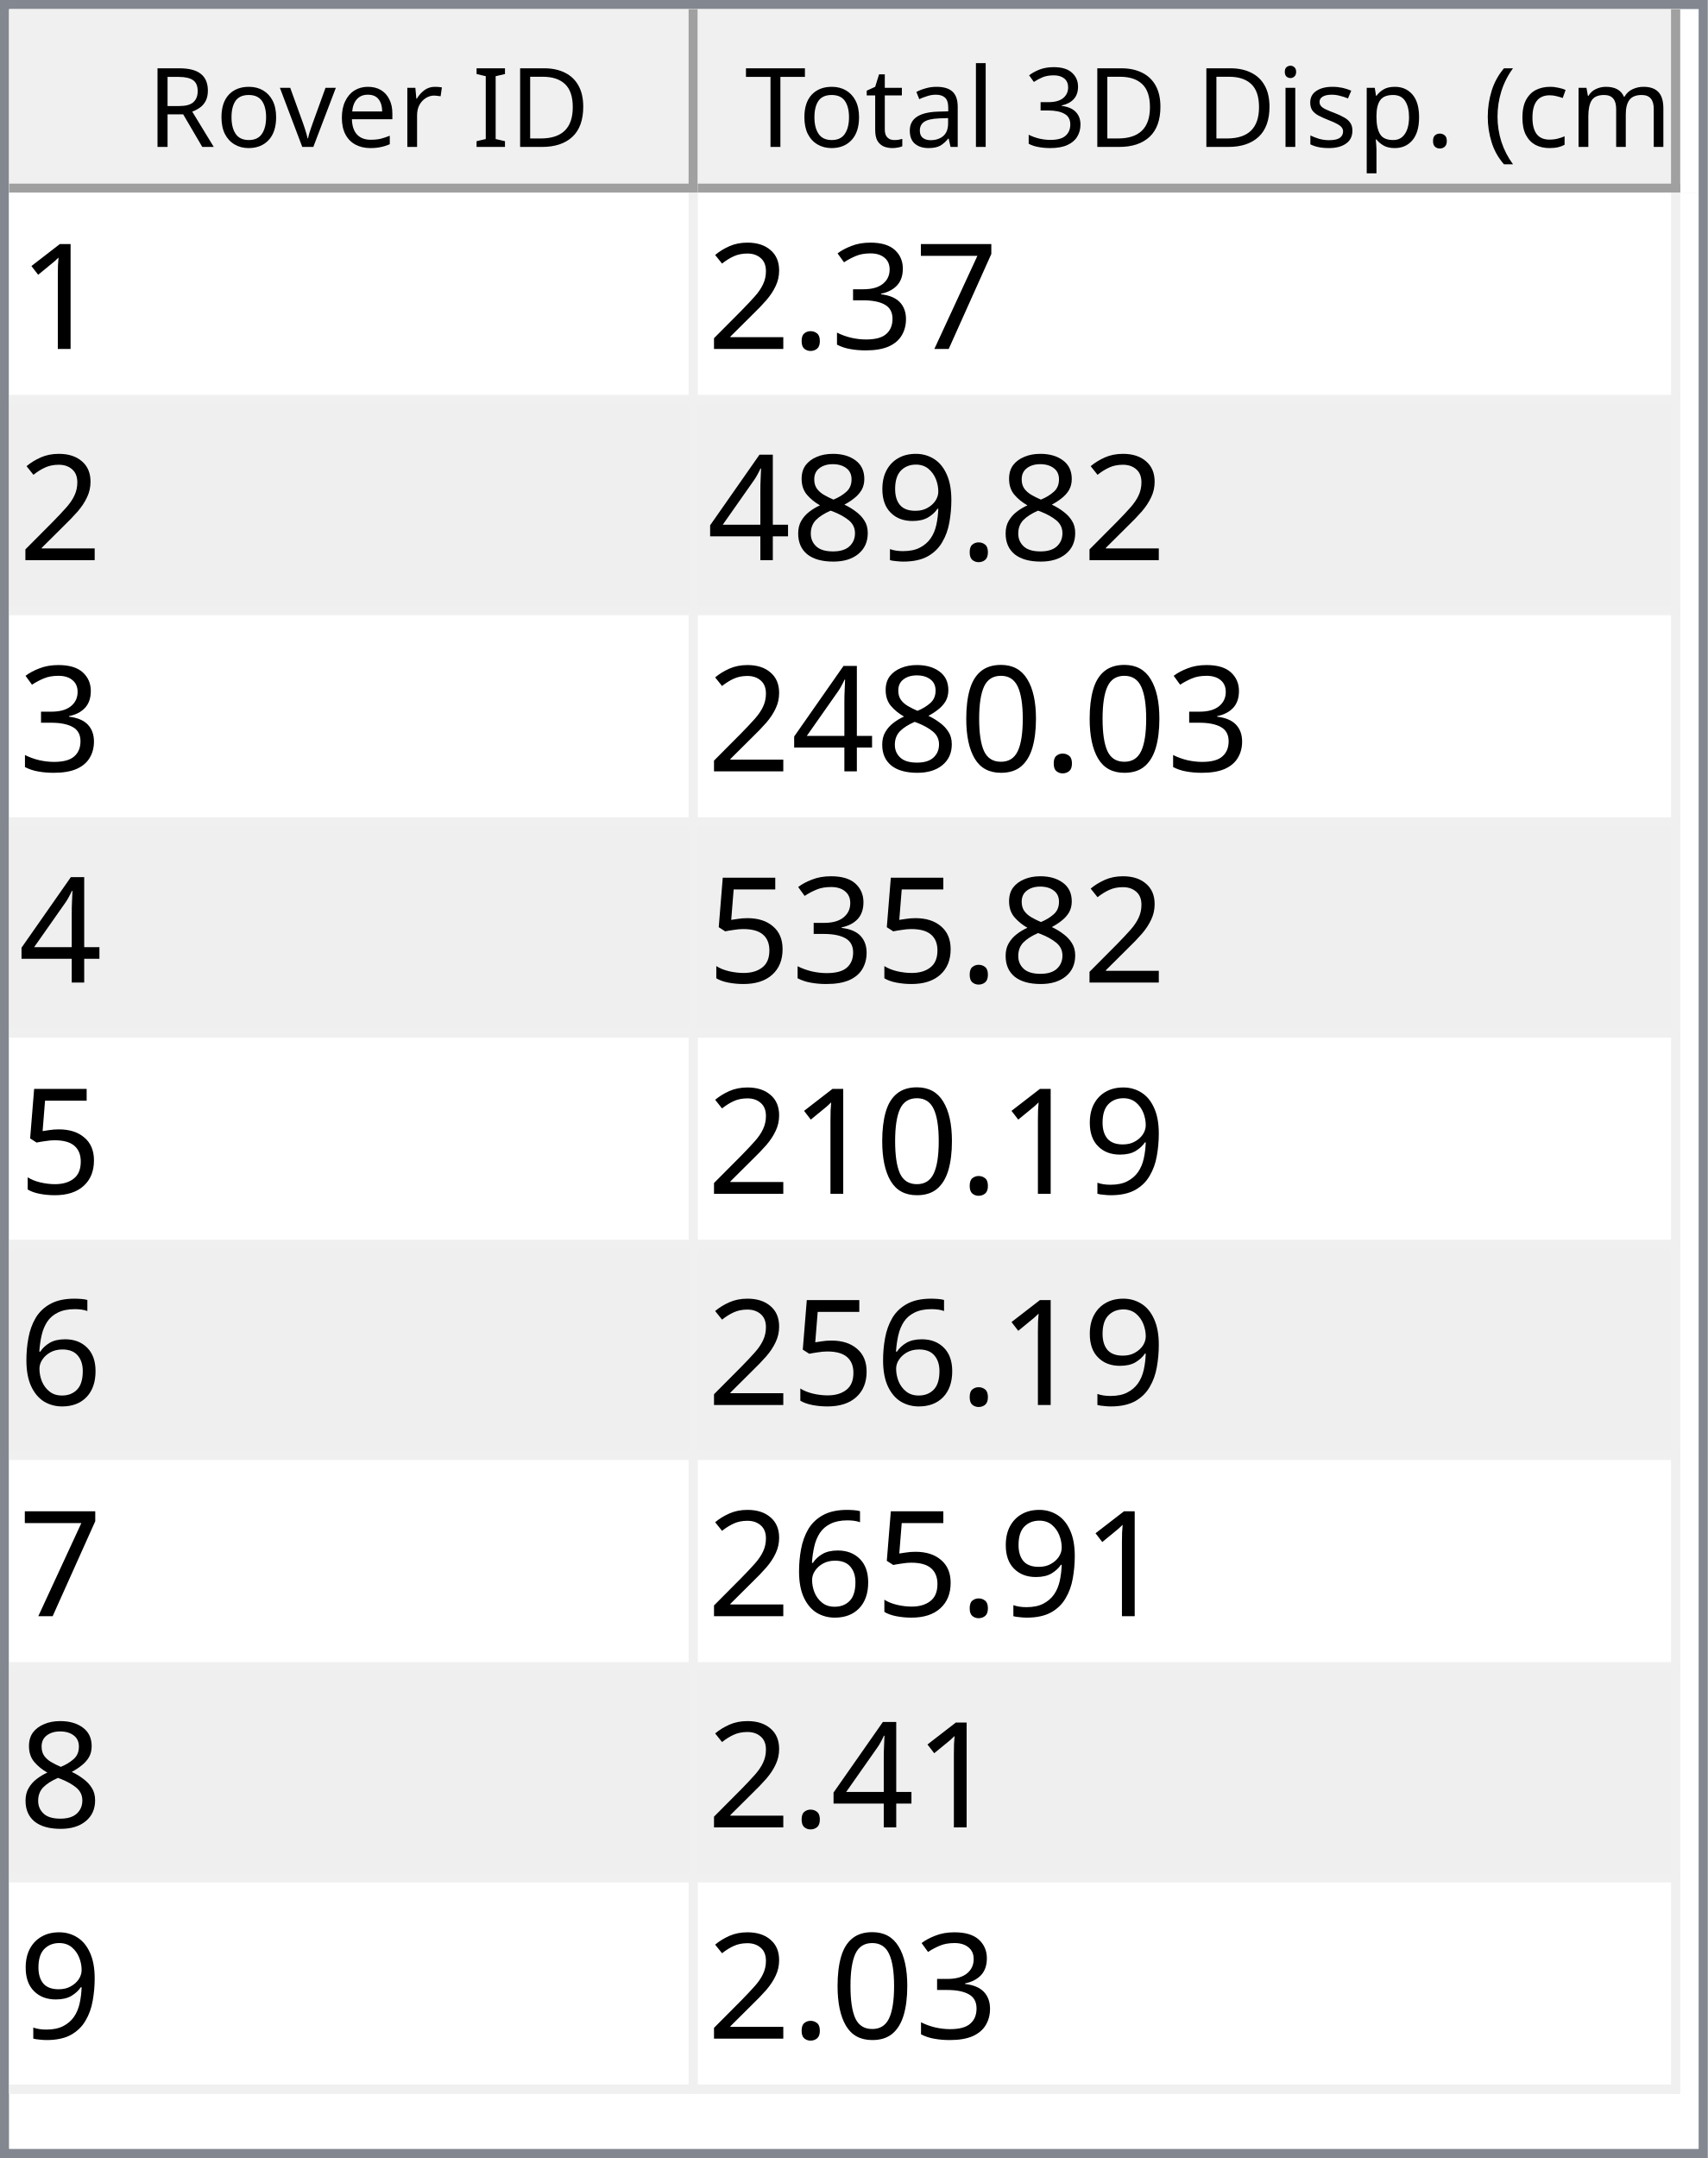
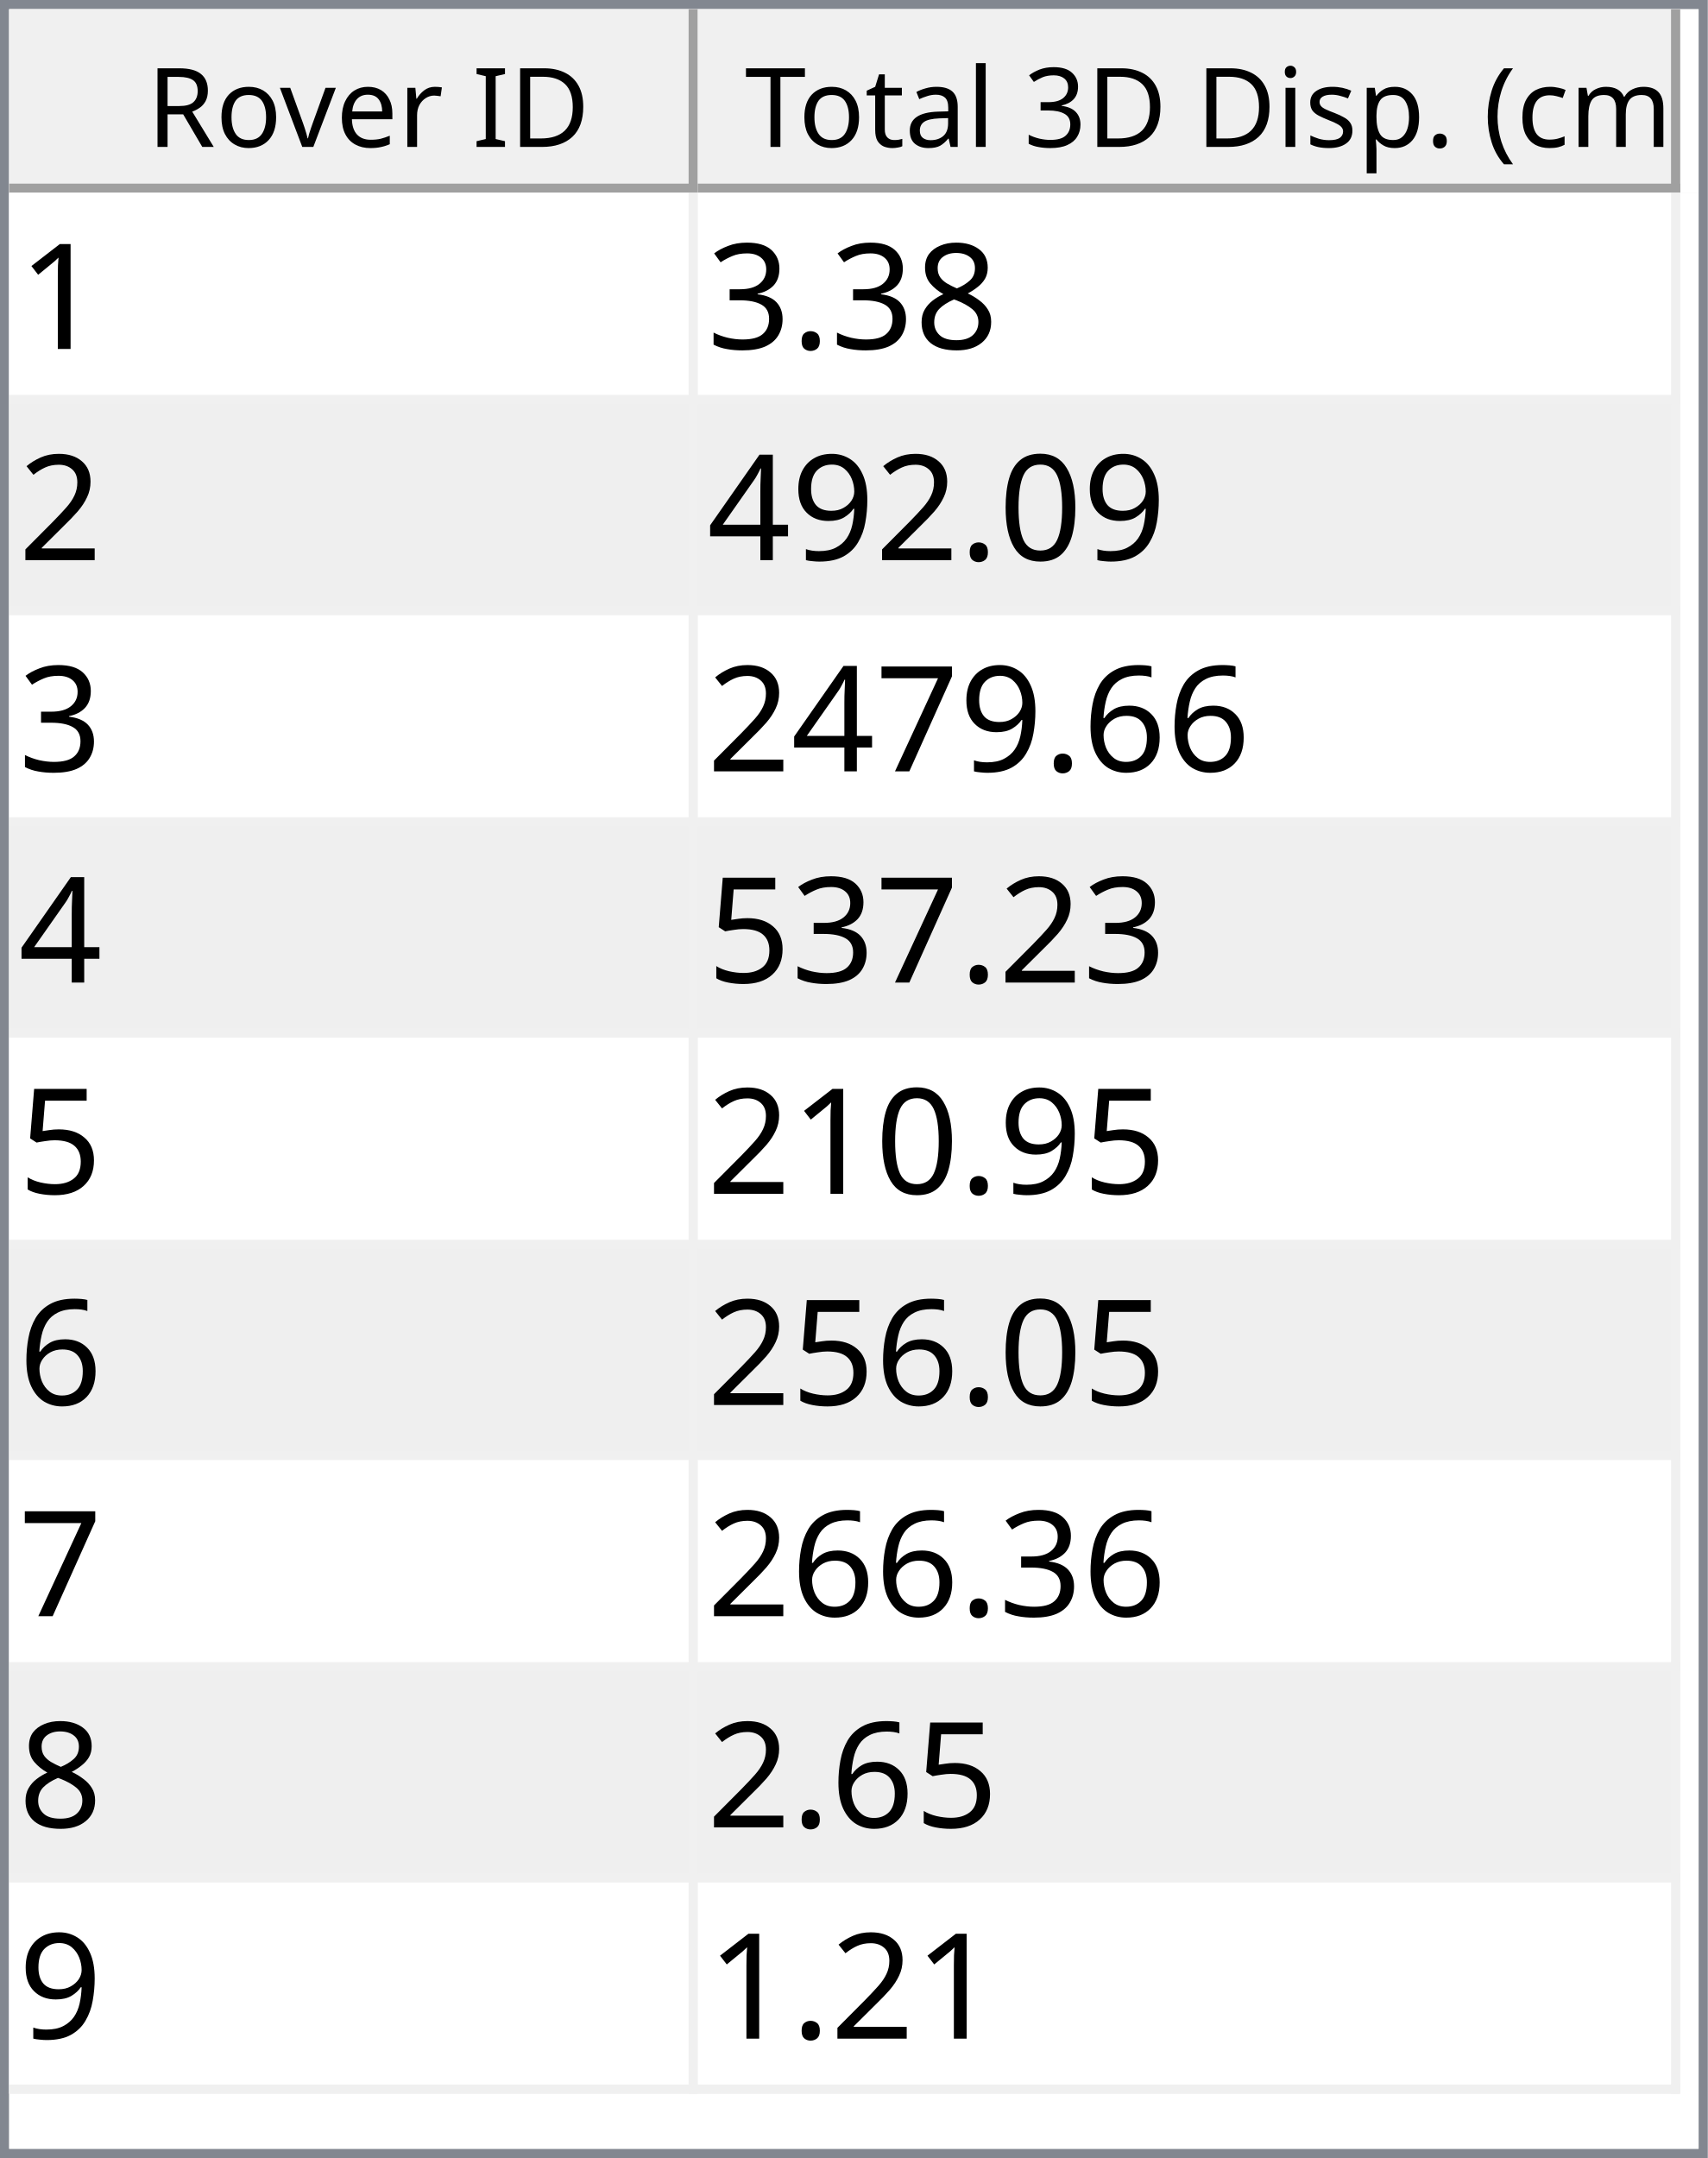
<svg xmlns="http://www.w3.org/2000/svg" style="fill-opacity:1; color-rendering:auto; color-interpolation:auto; text-rendering:auto; stroke:black; stroke-linecap:square; stroke-miterlimit:10; shape-rendering:auto; stroke-opacity:1; fill:black; stroke-dasharray:none; font-weight:normal; stroke-width:1; font-family:'Dialog'; font-style:normal; stroke-linejoin:miter; font-size:12px; stroke-dashoffset:0; image-rendering:auto;" width="186" height="235">
  <defs id="genericDefs" />
  <g>
    <defs id="defs1">
      <clipPath clipPathUnits="userSpaceOnUse" id="clipPath1">
        <path d="M0 0 L186 0 L186 235 L0 235 L0 0 Z" />
      </clipPath>
      <clipPath clipPathUnits="userSpaceOnUse" id="clipPath2">
        <path d="M0 0 L0 235 L186 235 L186 0 Z" />
      </clipPath>
      <clipPath clipPathUnits="userSpaceOnUse" id="clipPath3">
        <path d="M0 0 L0 20 L184 20 L184 0 Z" />
      </clipPath>
      <clipPath clipPathUnits="userSpaceOnUse" id="clipPath4">
        <path d="M0 0 L0 20 L75 20 L75 0 Z" />
      </clipPath>
      <clipPath clipPathUnits="userSpaceOnUse" id="clipPath5">
        <path d="M1 1 L1 19 L74 19 L74 1 Z" />
      </clipPath>
      <clipPath clipPathUnits="userSpaceOnUse" id="clipPath6">
        <path d="M0 0 L0 18 L73 18 L73 0 Z" />
      </clipPath>
      <clipPath clipPathUnits="userSpaceOnUse" id="clipPath7">
        <path d="M-0.5 -0.5 L-0.5 19.5 L74.5 19.5 L74.5 -0.5 Z" />
      </clipPath>
      <clipPath clipPathUnits="userSpaceOnUse" id="clipPath8">
        <path d="M0 0 L0 20 L107 20 L107 0 Z" />
      </clipPath>
      <clipPath clipPathUnits="userSpaceOnUse" id="clipPath9">
        <path d="M1 1 L1 19 L106 19 L106 1 Z" />
      </clipPath>
      <clipPath clipPathUnits="userSpaceOnUse" id="clipPath10">
        <path d="M0 0 L0 18 L105 18 L105 0 Z" />
      </clipPath>
      <clipPath clipPathUnits="userSpaceOnUse" id="clipPath11">
        <path d="M-0.5 -0.5 L-0.5 19.5 L106.5 19.5 L106.5 -0.5 Z" />
      </clipPath>
      <clipPath clipPathUnits="userSpaceOnUse" id="clipPath12">
        <path d="M0 0 L0 213 L184 213 L184 0 Z" />
      </clipPath>
      <clipPath clipPathUnits="userSpaceOnUse" id="clipPath13">
        <path d="M0 0 L0 207 L182 207 L182 0 Z" />
      </clipPath>
      <clipPath clipPathUnits="userSpaceOnUse" id="clipPath14">
        <path d="M-0.5 -0.5 L-0.5 206.5 L181.5 206.5 L181.5 -0.5 Z" />
      </clipPath>
      <clipPath clipPathUnits="userSpaceOnUse" id="clipPath15">
        <path d="M0 0 L0 22 L74 22 L74 0 Z" />
      </clipPath>
      <clipPath clipPathUnits="userSpaceOnUse" id="clipPath16">
        <path d="M0 0 L0 22 L106 22 L106 0 Z" />
      </clipPath>
      <font horiz-adv-x="64.551" id="font1">
        <font-face ascent="107.91" descent="25.098" units-per-em="100" style="font-style:normal; font-family:Segoe UI; font-weight:normal;" />
        <missing-glyph horiz-adv-x="64.551" d="M8.109 0 L8.109 68.266 L56.453 68.266 L56.453 0 L8.109 0 ZM15.328 7.234 L49.219 7.234 L49.219 61.031 L15.328 61.031 L15.328 7.234 Z" />
        <glyph unicode="D" horiz-adv-x="70.117" d="M9.188 0 L9.188 70.016 L28.516 70.016 Q65.531 70.016 65.531 35.891 Q65.531 19.672 55.25 9.836 Q44.969 0 27.734 0 L9.188 0 ZM17.391 62.594 L17.391 7.422 L27.828 7.422 Q41.609 7.422 49.273 14.797 Q56.938 22.172 56.938 35.688 Q56.938 62.594 28.328 62.594 L17.391 62.594 Z" />
        <glyph unicode="I" horiz-adv-x="26.611" d="M17.391 0 L9.188 0 L9.188 70.016 L17.391 70.016 L17.391 0 Z" />
        <glyph unicode=" " horiz-adv-x="27.393" d="" />
        <glyph unicode="r" horiz-adv-x="34.766" d="M34.188 41.891 Q32.078 43.5 28.125 43.5 Q23 43.5 19.555 38.672 Q16.109 33.844 16.109 25.484 L16.109 0 L8.109 0 L8.109 50 L16.109 50 L16.109 39.703 L16.312 39.703 Q18.016 44.969 21.531 47.922 Q25.047 50.875 29.391 50.875 Q32.516 50.875 34.188 50.203 L34.188 41.891 Z" />
        <glyph unicode="e" horiz-adv-x="52.295" d="M48.297 23 L12.984 23 Q13.188 14.656 17.484 10.109 Q21.781 5.562 29.297 5.562 Q37.75 5.562 44.828 11.141 L44.828 3.609 Q38.234 -1.172 27.391 -1.172 Q16.797 -1.172 10.742 5.641 Q4.688 12.453 4.688 24.812 Q4.688 36.469 11.305 43.82 Q17.922 51.172 27.734 51.172 Q37.547 51.172 42.922 44.828 Q48.297 38.484 48.297 27.203 L48.297 23 ZM40.094 29.781 Q40.047 36.719 36.75 40.578 Q33.453 44.438 27.594 44.438 Q21.922 44.438 17.969 40.383 Q14.016 36.328 13.094 29.781 L40.094 29.781 Z" />
        <glyph unicode="v" horiz-adv-x="47.9" d="M47.406 50 L27.484 0 L19.625 0 L0.688 50 L9.469 50 L22.172 13.672 Q23.578 9.672 23.922 6.688 L24.125 6.688 Q24.609 10.453 25.688 13.484 L38.969 50 L47.406 50 Z" />
        <glyph unicode="o" horiz-adv-x="58.594" d="M29 -1.172 Q17.922 -1.172 11.305 5.836 Q4.688 12.844 4.688 24.422 Q4.688 37.016 11.57 44.094 Q18.453 51.172 30.172 51.172 Q41.359 51.172 47.633 44.289 Q53.906 37.406 53.906 25.203 Q53.906 13.234 47.141 6.031 Q40.375 -1.172 29 -1.172 ZM29.594 44.438 Q21.875 44.438 17.383 39.188 Q12.891 33.938 12.891 24.703 Q12.891 15.828 17.43 10.695 Q21.969 5.562 29.594 5.562 Q37.359 5.562 41.531 10.594 Q45.703 15.625 45.703 24.906 Q45.703 34.281 41.531 39.359 Q37.359 44.438 29.594 44.438 Z" />
        <glyph unicode="R" horiz-adv-x="59.814" d="M59.375 0 L49.609 0 L37.891 19.625 Q36.281 22.359 34.766 24.289 Q33.25 26.219 31.664 27.438 Q30.078 28.656 28.25 29.219 Q26.422 29.781 24.125 29.781 L17.391 29.781 L17.391 0 L9.188 0 L9.188 70.016 L30.078 70.016 Q34.672 70.016 38.555 68.867 Q42.438 67.719 45.289 65.375 Q48.141 63.031 49.758 59.547 Q51.375 56.062 51.375 51.375 Q51.375 47.703 50.273 44.656 Q49.172 41.609 47.148 39.211 Q45.125 36.812 42.266 35.133 Q39.406 33.453 35.844 32.516 L35.844 32.328 Q37.594 31.547 38.891 30.547 Q40.188 29.547 41.359 28.18 Q42.531 26.812 43.68 25.078 Q44.828 23.344 46.234 21.047 L59.375 0 ZM17.391 62.594 L17.391 37.203 L28.516 37.203 Q31.594 37.203 34.203 38.133 Q36.812 39.062 38.719 40.797 Q40.625 42.531 41.703 45.047 Q42.781 47.562 42.781 50.688 Q42.781 56.297 39.141 59.445 Q35.5 62.594 28.609 62.594 L17.391 62.594 Z" />
        <glyph unicode=")" horiz-adv-x="30.176" d="M8.297 -15.922 L1.172 -15.922 Q16.406 2.344 16.406 26.812 Q16.406 51.469 1.078 70.016 L8.297 70.016 Q23.531 52.156 23.531 26.703 Q23.531 1.375 8.297 -15.922 Z" />
        <glyph unicode="m" horiz-adv-x="86.133" d="M79.109 0 L71.094 0 L71.094 28.719 Q71.094 37.016 68.531 40.727 Q65.969 44.438 59.906 44.438 Q54.781 44.438 51.195 39.75 Q47.609 35.062 47.609 28.516 L47.609 0 L39.594 0 L39.594 29.688 Q39.594 44.438 28.219 44.438 Q22.953 44.438 19.531 40.016 Q16.109 35.594 16.109 28.516 L16.109 0 L8.109 0 L8.109 50 L16.109 50 L16.109 42.094 L16.312 42.094 Q21.625 51.172 31.844 51.172 Q36.969 51.172 40.773 48.312 Q44.578 45.453 46 40.828 Q51.562 51.172 62.594 51.172 Q79.109 51.172 79.109 30.812 L79.109 0 Z" />
        <glyph unicode="c" horiz-adv-x="46.191" d="M42.188 2.297 Q36.422 -1.172 28.516 -1.172 Q17.828 -1.172 11.258 5.789 Q4.688 12.75 4.688 23.828 Q4.688 36.188 11.766 43.68 Q18.844 51.172 30.672 51.172 Q37.25 51.172 42.281 48.734 L42.281 40.531 Q36.719 44.438 30.375 44.438 Q22.703 44.438 17.797 38.945 Q12.891 33.453 12.891 24.516 Q12.891 15.719 17.508 10.641 Q22.125 5.562 29.891 5.562 Q36.422 5.562 42.188 9.906 L42.188 2.297 Z" />
        <glyph unicode="(" horiz-adv-x="30.176" d="M29.109 -15.922 L21.969 -15.922 Q6.844 1.375 6.844 26.703 Q6.844 52.156 21.969 70.016 L29.203 70.016 Q13.875 51.469 13.875 26.812 Q13.875 2.344 29.109 -15.922 Z" />
        <glyph unicode="." horiz-adv-x="21.68" d="M10.891 -1.078 Q8.641 -1.078 7.055 0.539 Q5.469 2.156 5.469 4.391 Q5.469 6.641 7.055 8.273 Q8.641 9.906 10.891 9.906 Q13.188 9.906 14.797 8.273 Q16.406 6.641 16.406 4.391 Q16.406 2.156 14.797 0.539 Q13.188 -1.078 10.891 -1.078 Z" />
        <glyph unicode="p" horiz-adv-x="58.789" d="M16.312 7.234 L16.109 7.234 L16.109 -23 L8.109 -23 L8.109 50 L16.109 50 L16.109 41.219 L16.312 41.219 Q22.219 51.172 33.594 51.172 Q43.266 51.172 48.688 44.461 Q54.109 37.75 54.109 26.469 Q54.109 13.922 48 6.375 Q41.891 -1.172 31.297 -1.172 Q21.578 -1.172 16.312 7.234 ZM16.109 27.391 L16.109 20.406 Q16.109 14.203 20.141 9.883 Q24.172 5.562 30.375 5.562 Q37.641 5.562 41.773 11.133 Q45.906 16.703 45.906 26.609 Q45.906 34.969 42.047 39.703 Q38.188 44.438 31.594 44.438 Q24.609 44.438 20.359 39.578 Q16.109 34.719 16.109 27.391 Z" />
        <glyph unicode="s" horiz-adv-x="42.432" d="M5.078 1.812 L5.078 10.406 Q11.625 5.562 19.484 5.562 Q30.031 5.562 30.031 12.594 Q30.031 14.594 29.125 15.992 Q28.219 17.391 26.68 18.461 Q25.141 19.531 23.07 20.383 Q21 21.234 18.609 22.172 Q15.281 23.484 12.766 24.828 Q10.25 26.172 8.57 27.859 Q6.891 29.547 6.031 31.695 Q5.172 33.844 5.172 36.719 Q5.172 40.234 6.789 42.945 Q8.406 45.656 11.086 47.484 Q13.766 49.312 17.211 50.242 Q20.656 51.172 24.312 51.172 Q30.812 51.172 35.938 48.922 L35.938 40.828 Q30.422 44.438 23.25 44.438 Q21 44.438 19.195 43.922 Q17.391 43.406 16.094 42.477 Q14.797 41.547 14.086 40.258 Q13.375 38.969 13.375 37.406 Q13.375 35.453 14.086 34.133 Q14.797 32.812 16.164 31.789 Q17.531 30.766 19.484 29.938 Q21.438 29.109 23.922 28.125 Q27.25 26.859 29.883 25.516 Q32.516 24.172 34.375 22.484 Q36.234 20.797 37.234 18.602 Q38.234 16.406 38.234 13.375 Q38.234 9.672 36.602 6.938 Q34.969 4.203 32.234 2.398 Q29.5 0.594 25.93 -0.289 Q22.359 -1.172 18.453 -1.172 Q10.75 -1.172 5.078 1.812 Z" />
        <glyph unicode="i" horiz-adv-x="24.219" d="M12.203 62.703 Q10.062 62.703 8.547 64.164 Q7.031 65.625 7.031 67.875 Q7.031 70.125 8.547 71.609 Q10.062 73.094 12.203 73.094 Q14.406 73.094 15.945 71.609 Q17.484 70.125 17.484 67.875 Q17.484 65.719 15.945 64.211 Q14.406 62.703 12.203 62.703 ZM16.109 0 L8.109 0 L8.109 50 L16.109 50 L16.109 0 Z" />
        <glyph unicode="3" horiz-adv-x="53.906" d="M46.531 19.828 Q46.531 15.094 44.75 11.211 Q42.969 7.328 39.719 4.57 Q36.469 1.812 31.93 0.297 Q27.391 -1.219 21.922 -1.219 Q11.922 -1.219 6 2.594 L6 11.188 Q13.094 5.609 22.219 5.609 Q25.875 5.609 28.828 6.539 Q31.781 7.469 33.906 9.227 Q36.031 10.984 37.18 13.477 Q38.328 15.969 38.328 19.094 Q38.328 32.812 18.797 32.812 L12.984 32.812 L12.984 39.594 L18.5 39.594 Q35.797 39.594 35.797 52.484 Q35.797 64.406 22.609 64.406 Q15.188 64.406 8.688 59.422 L8.688 67.188 Q15.375 71.188 24.609 71.188 Q29 71.188 32.57 69.969 Q36.141 68.75 38.68 66.555 Q41.219 64.359 42.609 61.281 Q44 58.203 44 54.5 Q44 40.672 30.031 36.719 L30.031 36.531 Q33.594 36.141 36.625 34.797 Q39.656 33.453 41.852 31.305 Q44.047 29.156 45.289 26.25 Q46.531 23.344 46.531 19.828 Z" />
        <glyph unicode="l" horiz-adv-x="24.219" d="M16.109 0 L8.109 0 L8.109 74.031 L16.109 74.031 L16.109 0 Z" />
        <glyph unicode="a" horiz-adv-x="50.879" d="M43.891 0 L35.891 0 L35.891 7.812 L35.688 7.812 Q30.469 -1.172 20.312 -1.172 Q12.844 -1.172 8.617 2.781 Q4.391 6.734 4.391 13.281 Q4.391 27.297 20.906 29.594 L35.891 31.688 Q35.891 44.438 25.594 44.438 Q16.547 44.438 9.281 38.281 L9.281 46.484 Q16.656 51.172 26.266 51.172 Q43.891 51.172 43.891 32.516 L43.891 0 ZM35.891 25.297 L23.828 23.641 Q18.266 22.859 15.43 20.875 Q12.594 18.891 12.594 13.875 Q12.594 10.203 15.211 7.883 Q17.828 5.562 22.172 5.562 Q28.125 5.562 32.008 9.742 Q35.891 13.922 35.891 20.312 L35.891 25.297 Z" />
        <glyph unicode="t" horiz-adv-x="33.887" d="M31.297 0.484 Q28.469 -1.078 23.828 -1.078 Q10.688 -1.078 10.688 13.578 L10.688 43.172 L2.094 43.172 L2.094 50 L10.688 50 L10.688 62.203 L18.703 64.797 L18.703 50 L31.297 50 L31.297 43.172 L18.703 43.172 L18.703 14.984 Q18.703 9.969 20.414 7.82 Q22.125 5.672 26.078 5.672 Q29.109 5.672 31.297 7.328 L31.297 0.484 Z" />
        <glyph unicode="T" horiz-adv-x="52.393" d="M50.594 62.594 L30.375 62.594 L30.375 0 L22.172 0 L22.172 62.594 L2 62.594 L2 70.016 L50.594 70.016 L50.594 62.594 Z" />
      </font>
      <font horiz-adv-x="75.0" id="font2">
        <font-face ascent="100.537" descent="21.973" units-per-em="100" style="font-style:normal; font-family:sans-serif; font-weight:normal;" />
        <missing-glyph horiz-adv-x="75.0" d="M12.5 0 L12.5 62.5 L62.5 62.5 L62.5 0 L12.5 0 ZM14.062 1.562 L60.938 1.562 L60.938 60.938 L14.062 60.938 L14.062 1.562 Z" />
        <glyph unicode="1" horiz-adv-x="55.615" d="M37.25 0 L28.469 0 L28.469 56 Q25.297 52.984 20.141 49.953 Q14.984 46.922 10.891 45.406 L10.891 53.906 Q18.266 57.375 23.781 62.305 Q29.297 67.234 31.594 71.875 L37.25 71.875 L37.25 0 Z" />
+         <glyph unicode="8" horiz-adv-x="55.615" d="M17.672 38.812 Q12.203 40.828 9.57 44.539 Q6.938 48.25 6.938 53.422 Q6.938 61.234 12.555 66.555 Q18.172 71.875 27.484 71.875 Q36.859 71.875 42.578 66.43 Q48.297 60.984 48.297 53.172 Q48.297 48.188 45.68 44.508 Q43.062 40.828 37.75 38.812 Q44.344 36.672 47.781 31.883 Q51.219 27.094 51.219 20.453 Q51.219 11.281 44.727 5.031 Q38.234 -1.219 27.641 -1.219 Q17.047 -1.219 10.547 5.055 Q4.047 11.328 4.047 20.703 Q4.047 27.688 7.594 32.398 Q11.141 37.109 17.672 38.812 ZM15.922 53.719 Q15.922 48.641 19.195 45.414 Q22.469 42.188 27.688 42.188 Q32.766 42.188 36.016 45.383 Q39.266 48.578 39.266 53.219 Q39.266 58.062 35.914 61.359 Q32.562 64.656 27.594 64.656 Q22.562 64.656 19.242 61.43 Q15.922 58.203 15.922 53.719 ZM13.094 20.656 Q13.094 16.891 14.875 13.375 Q16.656 9.859 20.172 7.93 Q23.688 6 27.734 6 Q34.031 6 38.133 10.055 Q42.234 14.109 42.234 20.359 Q42.234 26.703 38.016 30.859 Q33.797 35.016 27.438 35.016 Q21.234 35.016 17.164 30.914 Q13.094 26.812 13.094 20.656 Z" />
+         <glyph unicode="." horiz-adv-x="27.783" d="M9.078 0 L9.078 10.016 L19.094 10.016 L19.094 0 L9.078 0 Z" />
+         <glyph unicode="3" horiz-adv-x="55.615" d="M4.203 18.891 L12.984 20.062 Q14.5 12.594 18.141 9.297 Q21.781 6 27 6 Q33.203 6 37.477 10.297 Q41.75 14.594 41.75 20.953 Q41.75 27 37.797 30.93 Q33.844 34.859 27.734 34.859 Q25.25 34.859 21.531 33.891 L22.516 41.609 Q23.391 41.5 23.922 41.5 Q29.547 41.5 34.039 44.43 Q38.531 47.359 38.531 53.469 Q38.531 58.297 35.258 61.477 Q31.984 64.656 26.812 64.656 Q21.688 64.656 18.266 61.43 Q14.844 58.203 13.875 51.766 L5.078 53.328 Q6.688 62.156 12.398 67.016 Q18.109 71.875 26.609 71.875 Q32.469 71.875 37.398 69.359 Q42.328 66.844 44.945 62.5 Q47.562 58.156 47.562 53.266 Q47.562 48.641 45.07 44.828 Q42.578 41.016 37.703 38.766 Q44.047 37.312 47.562 32.695 Q51.078 28.078 51.078 21.141 Q51.078 11.766 44.242 5.25 Q37.406 -1.266 26.953 -1.266 Q17.531 -1.266 11.305 4.352 Q5.078 9.969 4.203 18.891 Z" />
+         <glyph unicode="2" horiz-adv-x="55.615" d="M50.344 8.453 L50.344 0 L3.031 0 Q2.938 3.172 4.047 6.109 Q5.859 10.938 9.836 15.625 Q13.812 20.312 21.344 26.469 Q33.016 36.031 37.117 41.625 Q41.219 47.219 41.219 52.203 Q41.219 57.422 37.477 61.008 Q33.734 64.594 27.734 64.594 Q21.391 64.594 17.578 60.789 Q13.766 56.984 13.719 50.25 L4.688 51.172 Q5.609 61.281 11.664 66.578 Q17.719 71.875 27.938 71.875 Q38.234 71.875 44.242 66.164 Q50.25 60.453 50.25 52 Q50.25 47.703 48.492 43.555 Q46.734 39.406 42.656 34.812 Q38.578 30.219 29.109 22.219 Q21.188 15.578 18.945 13.211 Q16.703 10.844 15.234 8.453 L50.344 8.453 Z" />
+         <glyph unicode="0" horiz-adv-x="55.615" d="M4.156 35.297 Q4.156 48 6.766 55.742 Q9.375 63.484 14.523 67.68 Q19.672 71.875 27.484 71.875 Q33.25 71.875 37.594 69.555 Q41.938 67.234 44.773 62.867 Q47.609 58.5 49.219 52.227 Q50.828 45.953 50.828 35.297 Q50.828 22.703 48.242 14.969 Q45.656 7.234 40.508 3.008 Q35.359 -1.219 27.484 -1.219 Q17.141 -1.219 11.234 6.203 Q4.156 15.141 4.156 35.297 ZM13.188 35.297 Q13.188 17.672 17.312 11.836 Q21.438 6 27.484 6 Q33.547 6 37.672 11.859 Q41.797 17.719 41.797 35.297 Q41.797 52.984 37.672 58.789 Q33.547 64.594 27.391 64.594 Q21.344 64.594 17.719 59.469 Q13.188 52.938 13.188 35.297 Z" />
+         <glyph unicode="9" horiz-adv-x="55.615" d="M5.469 16.547 L13.922 17.328 Q14.984 11.375 18.016 8.688 Q21.047 6 25.781 6 Q29.828 6 32.883 7.859 Q35.938 9.719 37.891 12.82 Q39.844 15.922 41.164 21.195 Q42.484 26.469 42.484 31.938 Q42.484 32.516 42.438 33.688 Q39.797 29.5 35.234 26.883 Q30.672 24.266 25.344 24.266 Q16.453 24.266 10.305 30.711 Q4.156 37.156 4.156 47.703 Q4.156 58.594 10.578 65.234 Q17 71.875 26.656 71.875 Q33.641 71.875 39.43 68.117 Q45.219 64.359 48.219 57.398 Q51.219 50.438 51.219 37.25 Q51.219 23.531 48.242 15.406 Q45.266 7.281 39.383 3.031 Q33.5 -1.219 25.594 -1.219 Q17.188 -1.219 11.867 3.445 Q6.547 8.109 5.469 16.547 ZM41.453 48.141 Q41.453 55.719 37.43 60.156 Q33.406 64.594 27.734 64.594 Q21.875 64.594 17.531 59.812 Q13.188 55.031 13.188 47.406 Q13.188 40.578 17.312 36.305 Q21.438 32.031 27.484 32.031 Q33.594 32.031 37.523 36.305 Q41.453 40.578 41.453 48.141 Z" />
+         <glyph unicode="4" horiz-adv-x="55.615" d="M32.328 0 L32.328 17.141 L1.266 17.141 L1.266 25.203 L33.938 71.578 L41.109 71.578 L41.109 25.203 L50.781 25.203 L50.781 17.141 L41.109 17.141 L41.109 0 L32.328 0 ZM32.328 25.203 L32.328 57.469 L9.906 25.203 L32.328 25.203 Z" />
+         <glyph unicode="6" horiz-adv-x="55.615" d="M49.75 54.047 L41.016 53.375 Q39.844 58.547 37.703 60.891 Q34.125 64.656 28.906 64.656 Q24.703 64.656 21.531 62.312 Q17.391 59.281 14.992 53.469 Q12.594 47.656 12.5 36.922 Q15.672 41.75 20.266 44.094 Q24.859 46.438 29.891 46.438 Q38.672 46.438 44.852 39.969 Q51.031 33.5 51.031 23.25 Q51.031 16.5 48.125 10.719 Q45.219 4.938 40.141 1.859 Q35.062 -1.219 28.609 -1.219 Q17.625 -1.219 10.695 6.859 Q3.766 14.938 3.766 33.5 Q3.766 54.25 11.422 63.672 Q18.109 71.875 29.438 71.875 Q37.891 71.875 43.289 67.141 Q48.688 62.406 49.75 54.047 ZM13.875 23.188 Q13.875 18.656 15.797 14.508 Q17.719 10.359 21.188 8.18 Q24.656 6 28.469 6 Q34.031 6 38.039 10.492 Q42.047 14.984 42.047 22.703 Q42.047 30.125 38.086 34.398 Q34.125 38.672 28.125 38.672 Q22.172 38.672 18.023 34.398 Q13.875 30.125 13.875 23.188 Z" />
        <glyph unicode="7" horiz-adv-x="55.615" d="M4.734 62.203 L4.734 70.656 L51.078 70.656 L51.078 63.812 Q44.234 56.547 37.523 44.484 Q30.812 32.422 27.156 19.672 Q24.516 10.688 23.781 0 L14.75 0 Q14.891 8.453 18.062 20.414 Q21.234 32.375 27.172 43.484 Q33.109 54.594 39.797 62.203 L4.734 62.203 Z" />
-         <glyph unicode="3" horiz-adv-x="55.615" d="M4.203 18.891 L12.984 20.062 Q14.5 12.594 18.141 9.297 Q21.781 6 27 6 Q33.203 6 37.477 10.297 Q41.75 14.594 41.75 20.953 Q41.75 27 37.797 30.93 Q33.844 34.859 27.734 34.859 Q25.25 34.859 21.531 33.891 L22.516 41.609 Q23.391 41.5 23.922 41.5 Q29.547 41.5 34.039 44.43 Q38.531 47.359 38.531 53.469 Q38.531 58.297 35.258 61.477 Q31.984 64.656 26.812 64.656 Q21.688 64.656 18.266 61.43 Q14.844 58.203 13.875 51.766 L5.078 53.328 Q6.688 62.156 12.398 67.016 Q18.109 71.875 26.609 71.875 Q32.469 71.875 37.398 69.359 Q42.328 66.844 44.945 62.5 Q47.562 58.156 47.562 53.266 Q47.562 48.641 45.07 44.828 Q42.578 41.016 37.703 38.766 Q44.047 37.312 47.562 32.695 Q51.078 28.078 51.078 21.141 Q51.078 11.766 44.242 5.25 Q37.406 -1.266 26.953 -1.266 Q17.531 -1.266 11.305 4.352 Q5.078 9.969 4.203 18.891 Z" />
-         <glyph unicode="." horiz-adv-x="27.783" d="M9.078 0 L9.078 10.016 L19.094 10.016 L19.094 0 L9.078 0 Z" />
-         <glyph unicode="2" horiz-adv-x="55.615" d="M50.344 8.453 L50.344 0 L3.031 0 Q2.938 3.172 4.047 6.109 Q5.859 10.938 9.836 15.625 Q13.812 20.312 21.344 26.469 Q33.016 36.031 37.117 41.625 Q41.219 47.219 41.219 52.203 Q41.219 57.422 37.477 61.008 Q33.734 64.594 27.734 64.594 Q21.391 64.594 17.578 60.789 Q13.766 56.984 13.719 50.25 L4.688 51.172 Q5.609 61.281 11.664 66.578 Q17.719 71.875 27.938 71.875 Q38.234 71.875 44.242 66.164 Q50.25 60.453 50.25 52 Q50.25 47.703 48.492 43.555 Q46.734 39.406 42.656 34.812 Q38.578 30.219 29.109 22.219 Q21.188 15.578 18.945 13.211 Q16.703 10.844 15.234 8.453 L50.344 8.453 Z" />
-         <glyph unicode="9" horiz-adv-x="55.615" d="M5.469 16.547 L13.922 17.328 Q14.984 11.375 18.016 8.688 Q21.047 6 25.781 6 Q29.828 6 32.883 7.859 Q35.938 9.719 37.891 12.82 Q39.844 15.922 41.164 21.195 Q42.484 26.469 42.484 31.938 Q42.484 32.516 42.438 33.688 Q39.797 29.5 35.234 26.883 Q30.672 24.266 25.344 24.266 Q16.453 24.266 10.305 30.711 Q4.156 37.156 4.156 47.703 Q4.156 58.594 10.578 65.234 Q17 71.875 26.656 71.875 Q33.641 71.875 39.43 68.117 Q45.219 64.359 48.219 57.398 Q51.219 50.438 51.219 37.25 Q51.219 23.531 48.242 15.406 Q45.266 7.281 39.383 3.031 Q33.5 -1.219 25.594 -1.219 Q17.188 -1.219 11.867 3.445 Q6.547 8.109 5.469 16.547 ZM41.453 48.141 Q41.453 55.719 37.43 60.156 Q33.406 64.594 27.734 64.594 Q21.875 64.594 17.531 59.812 Q13.188 55.031 13.188 47.406 Q13.188 40.578 17.312 36.305 Q21.438 32.031 27.484 32.031 Q33.594 32.031 37.523 36.305 Q41.453 40.578 41.453 48.141 Z" />
-         <glyph unicode="8" horiz-adv-x="55.615" d="M17.672 38.812 Q12.203 40.828 9.57 44.539 Q6.938 48.25 6.938 53.422 Q6.938 61.234 12.555 66.555 Q18.172 71.875 27.484 71.875 Q36.859 71.875 42.578 66.43 Q48.297 60.984 48.297 53.172 Q48.297 48.188 45.68 44.508 Q43.062 40.828 37.75 38.812 Q44.344 36.672 47.781 31.883 Q51.219 27.094 51.219 20.453 Q51.219 11.281 44.727 5.031 Q38.234 -1.219 27.641 -1.219 Q17.047 -1.219 10.547 5.055 Q4.047 11.328 4.047 20.703 Q4.047 27.688 7.594 32.398 Q11.141 37.109 17.672 38.812 ZM15.922 53.719 Q15.922 48.641 19.195 45.414 Q22.469 42.188 27.688 42.188 Q32.766 42.188 36.016 45.383 Q39.266 48.578 39.266 53.219 Q39.266 58.062 35.914 61.359 Q32.562 64.656 27.594 64.656 Q22.562 64.656 19.242 61.43 Q15.922 58.203 15.922 53.719 ZM13.094 20.656 Q13.094 16.891 14.875 13.375 Q16.656 9.859 20.172 7.93 Q23.688 6 27.734 6 Q34.031 6 38.133 10.055 Q42.234 14.109 42.234 20.359 Q42.234 26.703 38.016 30.859 Q33.797 35.016 27.438 35.016 Q21.234 35.016 17.164 30.914 Q13.094 26.812 13.094 20.656 Z" />
-         <glyph unicode="4" horiz-adv-x="55.615" d="M32.328 0 L32.328 17.141 L1.266 17.141 L1.266 25.203 L33.938 71.578 L41.109 71.578 L41.109 25.203 L50.781 25.203 L50.781 17.141 L41.109 17.141 L41.109 0 L32.328 0 ZM32.328 25.203 L32.328 57.469 L9.906 25.203 L32.328 25.203 Z" />
-         <glyph unicode="0" horiz-adv-x="55.615" d="M4.156 35.297 Q4.156 48 6.766 55.742 Q9.375 63.484 14.523 67.68 Q19.672 71.875 27.484 71.875 Q33.25 71.875 37.594 69.555 Q41.938 67.234 44.773 62.867 Q47.609 58.5 49.219 52.227 Q50.828 45.953 50.828 35.297 Q50.828 22.703 48.242 14.969 Q45.656 7.234 40.508 3.008 Q35.359 -1.219 27.484 -1.219 Q17.141 -1.219 11.234 6.203 Q4.156 15.141 4.156 35.297 ZM13.188 35.297 Q13.188 17.672 17.312 11.836 Q21.438 6 27.484 6 Q33.547 6 37.672 11.859 Q41.797 17.719 41.797 35.297 Q41.797 52.984 37.672 58.789 Q33.547 64.594 27.391 64.594 Q21.344 64.594 17.719 59.469 Q13.188 52.938 13.188 35.297 Z" />
        <glyph unicode="5" horiz-adv-x="55.615" d="M4.156 18.75 L13.375 19.531 Q14.406 12.797 18.141 9.398 Q21.875 6 27.156 6 Q33.5 6 37.891 10.789 Q42.281 15.578 42.281 23.484 Q42.281 31 38.062 35.352 Q33.844 39.703 27 39.703 Q22.75 39.703 19.336 37.773 Q15.922 35.844 13.969 32.766 L5.719 33.844 L12.641 70.609 L48.25 70.609 L48.25 62.203 L19.672 62.203 L15.828 42.969 Q22.266 47.469 29.344 47.469 Q38.719 47.469 45.164 40.969 Q51.609 34.469 51.609 24.266 Q51.609 14.547 45.953 7.469 Q39.062 -1.219 27.156 -1.219 Q17.391 -1.219 11.211 4.25 Q5.031 9.719 4.156 18.75 Z" />
-         <glyph unicode="6" horiz-adv-x="55.615" d="M49.75 54.047 L41.016 53.375 Q39.844 58.547 37.703 60.891 Q34.125 64.656 28.906 64.656 Q24.703 64.656 21.531 62.312 Q17.391 59.281 14.992 53.469 Q12.594 47.656 12.5 36.922 Q15.672 41.75 20.266 44.094 Q24.859 46.438 29.891 46.438 Q38.672 46.438 44.852 39.969 Q51.031 33.5 51.031 23.25 Q51.031 16.5 48.125 10.719 Q45.219 4.938 40.141 1.859 Q35.062 -1.219 28.609 -1.219 Q17.625 -1.219 10.695 6.859 Q3.766 14.938 3.766 33.5 Q3.766 54.25 11.422 63.672 Q18.109 71.875 29.438 71.875 Q37.891 71.875 43.289 67.141 Q48.688 62.406 49.75 54.047 ZM13.875 23.188 Q13.875 18.656 15.797 14.508 Q17.719 10.359 21.188 8.18 Q24.656 6 28.469 6 Q34.031 6 38.039 10.492 Q42.047 14.984 42.047 22.703 Q42.047 30.125 38.086 34.398 Q34.125 38.672 28.125 38.672 Q22.172 38.672 18.023 34.398 Q13.875 30.125 13.875 23.188 Z" />
      </font>
    </defs>
    <g style="fill:white; stroke:white;">
      <rect x="0" y="0" width="186" style="clip-path:url(#clipPath1); stroke:none;" height="235" />
    </g>
    <g style="fill:white; text-rendering:optimizeSpeed; color-rendering:optimizeSpeed; image-rendering:optimizeSpeed; shape-rendering:crispEdges; stroke:white; color-interpolation:sRGB;">
      <rect x="0" width="186" height="235" y="0" style="stroke:none;" />
      <path style="stroke:none;" d="M0 235 L186 235 L186 0 L0 0 Z" />
    </g>
    <g style="fill:rgb(240,240,240); font-family:'Segoe UI'; stroke:rgb(240,240,240);">
      <rect x="0" y="0" width="186" style="clip-path:url(#clipPath2); stroke:none;" height="235" />
    </g>
    <g style="fill:rgb(130,135,144); font-family:'Segoe UI'; stroke:rgb(130,135,144);">
      <path d="M0 0 L186 0 L186 235 L0 235 L0 0 ZM1 1 L185 1 L185 234 L1 234 L1 1 Z" style="fill-rule:evenodd; clip-path:url(#clipPath2); stroke:none;" />
    </g>
    <g style="fill:white; font-family:'Segoe UI'; stroke:white;" transform="translate(1,1)">
      <rect x="0" y="0" width="184" style="clip-path:url(#clipPath3); stroke:none;" height="20" />
    </g>
    <g style="fill:rgb(240,240,240); font-family:'Segoe UI'; stroke:rgb(240,240,240);" transform="translate(1,1)">
      <rect x="0" y="0" width="75" style="clip-path:url(#clipPath4); stroke:none;" height="20" />
    </g>
    <g style="font-family:'Segoe UI';" transform="translate(2,2)">
      <text x="14" xml:space="preserve" y="14" style="clip-path:url(#clipPath6); stroke:none;">Rover ID</text>
    </g>
    <g style="fill:rgb(160,160,160); font-family:'Segoe UI'; stroke:rgb(160,160,160); stroke-linejoin:bevel;" transform="translate(1.5,1.5)">
      <line x1="74" x2="74" y1="0" style="fill:none; clip-path:url(#clipPath7);" y2="19" />
    </g>
    <g style="fill:rgb(160,160,160); font-family:'Segoe UI'; stroke:rgb(160,160,160); stroke-linejoin:bevel;" transform="matrix(1,0,0,1,1,1) translate(0.5,0.5)">
      <line x1="0" x2="74" y1="19" style="fill:none; clip-path:url(#clipPath7);" y2="19" />
    </g>
    <g style="fill:rgb(240,240,240); font-family:'Segoe UI'; stroke:rgb(240,240,240);" transform="translate(76,1)">
      <rect x="0" y="0" width="107" style="clip-path:url(#clipPath8); stroke:none;" height="20" />
    </g>
    <g style="font-family:'Segoe UI';" transform="translate(77,2)">
      <text x="1" xml:space="preserve" y="14" style="clip-path:url(#clipPath10); stroke:none;"> Total 3D Disp. (cm)</text>
    </g>
    <g style="fill:rgb(160,160,160); font-family:'Segoe UI'; stroke:rgb(160,160,160); stroke-linejoin:bevel;" transform="translate(76.5,1.5)">
      <line x1="106" x2="106" y1="0" style="fill:none; clip-path:url(#clipPath11);" y2="19" />
    </g>
    <g style="fill:rgb(160,160,160); font-family:'Segoe UI'; stroke:rgb(160,160,160); stroke-linejoin:bevel;" transform="matrix(1,0,0,1,76,1) translate(0.5,0.5)">
      <line x1="0" x2="106" y1="19" style="fill:none; clip-path:url(#clipPath11);" y2="19" />
    </g>
    <g style="fill:white; font-family:'Segoe UI'; stroke:white;" transform="translate(1,21)">
      <rect x="0" y="0" width="184" style="clip-path:url(#clipPath12); stroke:none;" height="213" />
    </g>
    <g style="fill:rgb(240,240,240); font-size:16px; font-family:sans-serif; stroke:rgb(240,240,240);" transform="translate(1,21)">
      <rect x="0" y="0" width="182" style="clip-path:url(#clipPath13); stroke:none;" height="207" />
      <line transform="translate(0.5,0.5)" x1="0" x2="181" y1="22" style="clip-path:url(#clipPath14); fill:none; stroke-linejoin:bevel;" y2="22" />
    </g>
    <g transform="matrix(1,0,0,1,1,21) translate(0.5,0.5)" style="fill:rgb(240,240,240); font-size:16px; font-family:sans-serif; stroke:rgb(240,240,240); stroke-linejoin:bevel;">
      <line x1="0" x2="181" y1="45" style="fill:none; clip-path:url(#clipPath14);" y2="45" />
    </g>
    <g transform="matrix(1,0,0,1,1,21) translate(0.5,0.5)" style="fill:rgb(240,240,240); font-size:16px; font-family:sans-serif; stroke:rgb(240,240,240); stroke-linejoin:bevel;">
      <line x1="0" x2="181" y1="68" style="fill:none; clip-path:url(#clipPath14);" y2="68" />
    </g>
    <g transform="matrix(1,0,0,1,1,21) translate(0.5,0.5)" style="fill:rgb(240,240,240); font-size:16px; font-family:sans-serif; stroke:rgb(240,240,240); stroke-linejoin:bevel;">
      <line x1="0" x2="181" y1="91" style="fill:none; clip-path:url(#clipPath14);" y2="91" />
    </g>
    <g transform="matrix(1,0,0,1,1,21) translate(0.5,0.5)" style="fill:rgb(240,240,240); font-size:16px; font-family:sans-serif; stroke:rgb(240,240,240); stroke-linejoin:bevel;">
      <line x1="0" x2="181" y1="114" style="fill:none; clip-path:url(#clipPath14);" y2="114" />
    </g>
    <g transform="matrix(1,0,0,1,1,21) translate(0.5,0.5)" style="fill:rgb(240,240,240); font-size:16px; font-family:sans-serif; stroke:rgb(240,240,240); stroke-linejoin:bevel;">
      <line x1="0" x2="181" y1="137" style="fill:none; clip-path:url(#clipPath14);" y2="137" />
    </g>
    <g transform="matrix(1,0,0,1,1,21) translate(0.5,0.5)" style="fill:rgb(240,240,240); font-size:16px; font-family:sans-serif; stroke:rgb(240,240,240); stroke-linejoin:bevel;">
      <line x1="0" x2="181" y1="160" style="fill:none; clip-path:url(#clipPath14);" y2="160" />
    </g>
    <g transform="matrix(1,0,0,1,1,21) translate(0.5,0.5)" style="fill:rgb(240,240,240); font-size:16px; font-family:sans-serif; stroke:rgb(240,240,240); stroke-linejoin:bevel;">
      <line x1="0" x2="181" y1="183" style="fill:none; clip-path:url(#clipPath14);" y2="183" />
    </g>
    <g transform="matrix(1,0,0,1,1,21) translate(0.5,0.5)" style="fill:rgb(240,240,240); font-size:16px; font-family:sans-serif; stroke:rgb(240,240,240); stroke-linejoin:bevel;">
      <line x1="0" x2="181" y1="206" style="fill:none; clip-path:url(#clipPath14);" y2="206" />
    </g>
    <g transform="matrix(1,0,0,1,1,21) translate(0.5,0.5)" style="fill:rgb(240,240,240); font-size:16px; font-family:sans-serif; stroke:rgb(240,240,240); stroke-linejoin:bevel;">
      <line x1="74" x2="74" y1="0" style="fill:none; clip-path:url(#clipPath14);" y2="206" />
    </g>
    <g transform="matrix(1,0,0,1,1,21) translate(0.5,0.5)" style="fill:rgb(240,240,240); font-size:16px; font-family:sans-serif; stroke:rgb(240,240,240); stroke-linejoin:bevel;">
      <line x1="181" x2="181" y1="0" style="fill:none; clip-path:url(#clipPath14);" y2="206" />
    </g>
    <g style="fill:white; font-size:16px; font-family:sans-serif; stroke:white;" transform="matrix(1,0,0,1,1,21)">
      <rect x="0" y="0" width="74" style="clip-path:url(#clipPath15); stroke:none;" height="22" />
      <text x="1" y="17" style="fill:black; clip-path:url(#clipPath15); stroke:none;" xml:space="preserve">1</text>
    </g>
    <g style="fill:white; font-size:16px; font-family:sans-serif; stroke:white;" transform="matrix(1,0,0,1,1,21) translate(75,0)">
      <rect x="0" y="0" width="106" style="clip-path:url(#clipPath16); stroke:none;" height="22" />
-       <text x="1" y="17" style="fill:black; clip-path:url(#clipPath16); stroke:none;" xml:space="preserve">2.37</text>
+       <text x="1" y="17" style="fill:black; clip-path:url(#clipPath16); stroke:none;" xml:space="preserve">3.38</text>
    </g>
    <g style="fill:rgb(239,239,239); font-size:16px; font-family:sans-serif; stroke:rgb(239,239,239);" transform="matrix(1,0,0,1,1,21) translate(0,23)">
      <rect x="0" y="0" width="74" style="clip-path:url(#clipPath15); stroke:none;" height="22" />
      <text x="1" y="17" style="fill:black; clip-path:url(#clipPath15); stroke:none;" xml:space="preserve">2</text>
    </g>
    <g style="fill:rgb(239,239,239); font-size:16px; font-family:sans-serif; stroke:rgb(239,239,239);" transform="matrix(1,0,0,1,1,21) translate(75,23)">
      <rect x="0" y="0" width="106" style="clip-path:url(#clipPath16); stroke:none;" height="22" />
-       <text x="1" y="17" style="fill:black; clip-path:url(#clipPath16); stroke:none;" xml:space="preserve">489.82</text>
+       <text x="1" y="17" style="fill:black; clip-path:url(#clipPath16); stroke:none;" xml:space="preserve">492.09</text>
    </g>
    <g style="fill:white; font-size:16px; font-family:sans-serif; stroke:white;" transform="matrix(1,0,0,1,1,21) translate(0,46)">
      <rect x="0" y="0" width="74" style="clip-path:url(#clipPath15); stroke:none;" height="22" />
      <text x="1" y="17" style="fill:black; clip-path:url(#clipPath15); stroke:none;" xml:space="preserve">3</text>
    </g>
    <g style="fill:white; font-size:16px; font-family:sans-serif; stroke:white;" transform="matrix(1,0,0,1,1,21) translate(75,46)">
      <rect x="0" y="0" width="106" style="clip-path:url(#clipPath16); stroke:none;" height="22" />
-       <text x="1" y="17" style="fill:black; clip-path:url(#clipPath16); stroke:none;" xml:space="preserve">2480.03</text>
+       <text x="1" y="17" style="fill:black; clip-path:url(#clipPath16); stroke:none;" xml:space="preserve">2479.66</text>
    </g>
    <g style="fill:rgb(239,239,239); font-size:16px; font-family:sans-serif; stroke:rgb(239,239,239);" transform="matrix(1,0,0,1,1,21) translate(0,69)">
      <rect x="0" y="0" width="74" style="clip-path:url(#clipPath15); stroke:none;" height="22" />
      <text x="1" y="17" style="fill:black; clip-path:url(#clipPath15); stroke:none;" xml:space="preserve">4</text>
    </g>
    <g style="fill:rgb(239,239,239); font-size:16px; font-family:sans-serif; stroke:rgb(239,239,239);" transform="matrix(1,0,0,1,1,21) translate(75,69)">
      <rect x="0" y="0" width="106" style="clip-path:url(#clipPath16); stroke:none;" height="22" />
-       <text x="1" y="17" style="fill:black; clip-path:url(#clipPath16); stroke:none;" xml:space="preserve">535.82</text>
+       <text x="1" y="17" style="fill:black; clip-path:url(#clipPath16); stroke:none;" xml:space="preserve">537.23</text>
    </g>
    <g style="fill:white; font-size:16px; font-family:sans-serif; stroke:white;" transform="matrix(1,0,0,1,1,21) translate(0,92)">
      <rect x="0" y="0" width="74" style="clip-path:url(#clipPath15); stroke:none;" height="22" />
      <text x="1" y="17" style="fill:black; clip-path:url(#clipPath15); stroke:none;" xml:space="preserve">5</text>
    </g>
    <g style="fill:white; font-size:16px; font-family:sans-serif; stroke:white;" transform="matrix(1,0,0,1,1,21) translate(75,92)">
      <rect x="0" y="0" width="106" style="clip-path:url(#clipPath16); stroke:none;" height="22" />
-       <text x="1" y="17" style="fill:black; clip-path:url(#clipPath16); stroke:none;" xml:space="preserve">210.19</text>
+       <text x="1" y="17" style="fill:black; clip-path:url(#clipPath16); stroke:none;" xml:space="preserve">210.95</text>
    </g>
    <g style="fill:rgb(239,239,239); font-size:16px; font-family:sans-serif; stroke:rgb(239,239,239);" transform="matrix(1,0,0,1,1,21) translate(0,115)">
      <rect x="0" y="0" width="74" style="clip-path:url(#clipPath15); stroke:none;" height="22" />
      <text x="1" y="17" style="fill:black; clip-path:url(#clipPath15); stroke:none;" xml:space="preserve">6</text>
    </g>
    <g style="fill:rgb(239,239,239); font-size:16px; font-family:sans-serif; stroke:rgb(239,239,239);" transform="matrix(1,0,0,1,1,21) translate(75,115)">
      <rect x="0" y="0" width="106" style="clip-path:url(#clipPath16); stroke:none;" height="22" />
-       <text x="1" y="17" style="fill:black; clip-path:url(#clipPath16); stroke:none;" xml:space="preserve">256.19</text>
+       <text x="1" y="17" style="fill:black; clip-path:url(#clipPath16); stroke:none;" xml:space="preserve">256.05</text>
    </g>
    <g style="fill:white; font-size:16px; font-family:sans-serif; stroke:white;" transform="matrix(1,0,0,1,1,21) translate(0,138)">
      <rect x="0" y="0" width="74" style="clip-path:url(#clipPath15); stroke:none;" height="22" />
      <text x="1" y="17" style="fill:black; clip-path:url(#clipPath15); stroke:none;" xml:space="preserve">7</text>
    </g>
    <g style="fill:white; font-size:16px; font-family:sans-serif; stroke:white;" transform="matrix(1,0,0,1,1,21) translate(75,138)">
      <rect x="0" y="0" width="106" style="clip-path:url(#clipPath16); stroke:none;" height="22" />
-       <text x="1" y="17" style="fill:black; clip-path:url(#clipPath16); stroke:none;" xml:space="preserve">265.91</text>
+       <text x="1" y="17" style="fill:black; clip-path:url(#clipPath16); stroke:none;" xml:space="preserve">266.36</text>
    </g>
    <g style="fill:rgb(239,239,239); font-size:16px; font-family:sans-serif; stroke:rgb(239,239,239);" transform="matrix(1,0,0,1,1,21) translate(0,161)">
      <rect x="0" y="0" width="74" style="clip-path:url(#clipPath15); stroke:none;" height="22" />
      <text x="1" y="17" style="fill:black; clip-path:url(#clipPath15); stroke:none;" xml:space="preserve">8</text>
    </g>
    <g style="fill:rgb(239,239,239); font-size:16px; font-family:sans-serif; stroke:rgb(239,239,239);" transform="matrix(1,0,0,1,1,21) translate(75,161)">
      <rect x="0" y="0" width="106" style="clip-path:url(#clipPath16); stroke:none;" height="22" />
-       <text x="1" y="17" style="fill:black; clip-path:url(#clipPath16); stroke:none;" xml:space="preserve">2.41</text>
+       <text x="1" y="17" style="fill:black; clip-path:url(#clipPath16); stroke:none;" xml:space="preserve">2.65</text>
    </g>
    <g style="fill:white; font-size:16px; font-family:sans-serif; stroke:white;" transform="matrix(1,0,0,1,1,21) translate(0,184)">
      <rect x="0" y="0" width="74" style="clip-path:url(#clipPath15); stroke:none;" height="22" />
      <text x="1" y="17" style="fill:black; clip-path:url(#clipPath15); stroke:none;" xml:space="preserve">9</text>
    </g>
    <g style="fill:white; font-size:16px; font-family:sans-serif; stroke:white;" transform="matrix(1,0,0,1,1,21) translate(75,184)">
      <rect x="0" y="0" width="106" style="clip-path:url(#clipPath16); stroke:none;" height="22" />
-       <text x="1" y="17" style="fill:black; clip-path:url(#clipPath16); stroke:none;" xml:space="preserve">2.03</text>
+       <text x="1" y="17" style="fill:black; clip-path:url(#clipPath16); stroke:none;" xml:space="preserve">1.21</text>
    </g>
  </g>
</svg>
